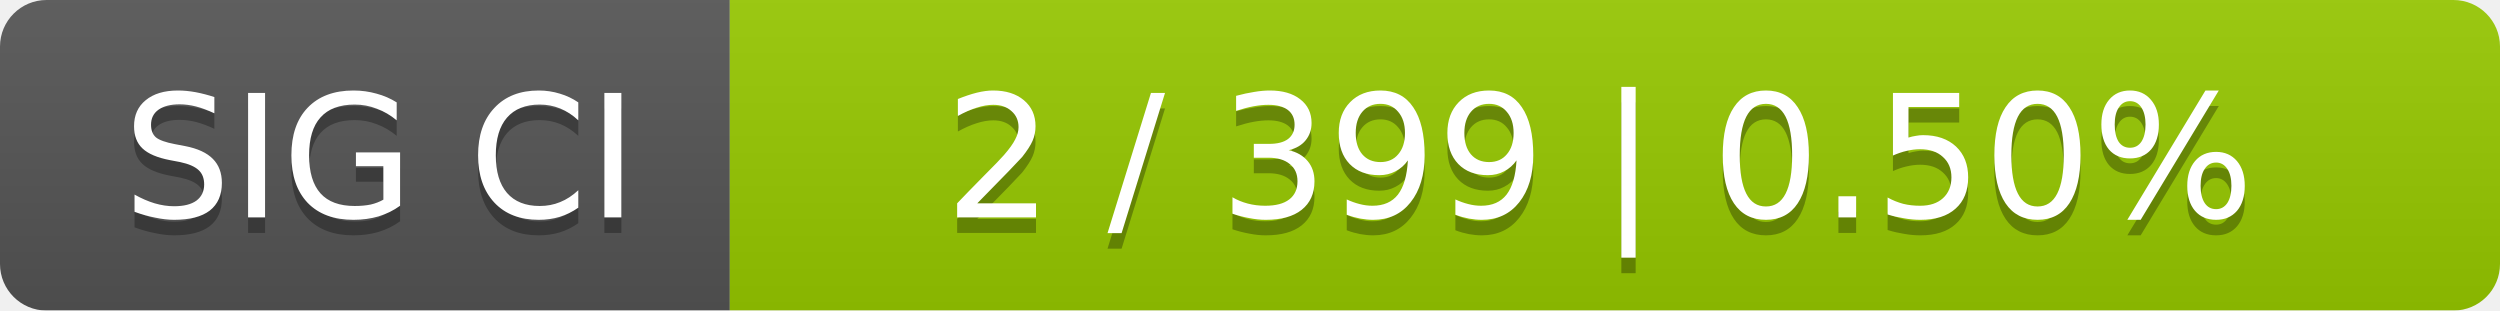
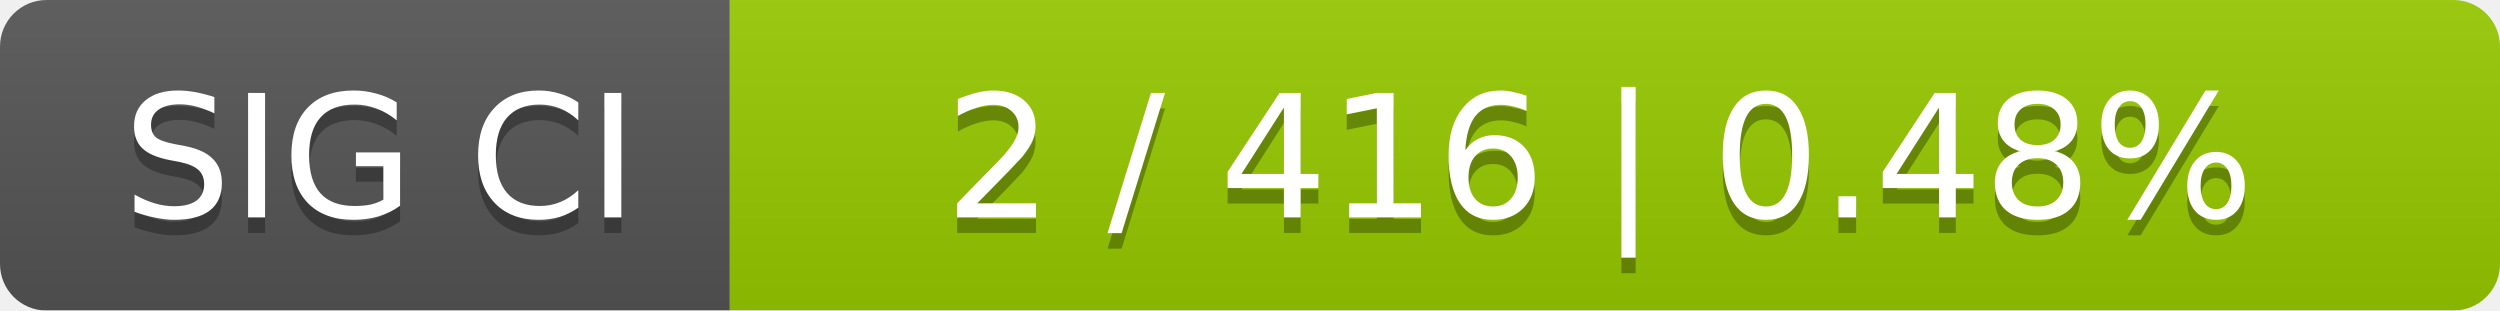
<svg xmlns="http://www.w3.org/2000/svg" width="161" height="20">
  <linearGradient id="smooth" x2="0" y2="100%">
    <stop offset="0" stop-color="#bbb" stop-opacity=".1" />
    <stop offset="1" stop-opacity=".1" />
  </linearGradient>
  <mask id="round">
    <rect width="161" height="20" rx="3" fill="#fff" />
  </mask>
  <g mask="url(#round)">
    <rect width="47" height="20" fill="#555" />
    <rect x="47" width="114" height="20" fill="#97ca00" />
    <rect width="161" height="20" fill="url(#smooth)" />
  </g>
  <g fill="#fff" text-anchor="middle" font-family="DejaVu Sans,Verdana,Geneva,sans-serif" font-size="11">
    <text x="24.5" y="15" fill="#010101" fill-opacity=".3">SIG CI</text>
    <text x="24.5" y="14">SIG CI</text>
-     <text x="103" y="15" fill="#010101" fill-opacity=".3">2 / 399    |    0.50%</text>
-     <text x="103" y="14">2 / 399    |    0.50%</text>
+     <text x="103" y="15" fill="#010101" fill-opacity=".3">2 / 416    |    0.48%</text>
+     <text x="103" y="14">2 / 416    |    0.48%</text>
  </g>
</svg>
